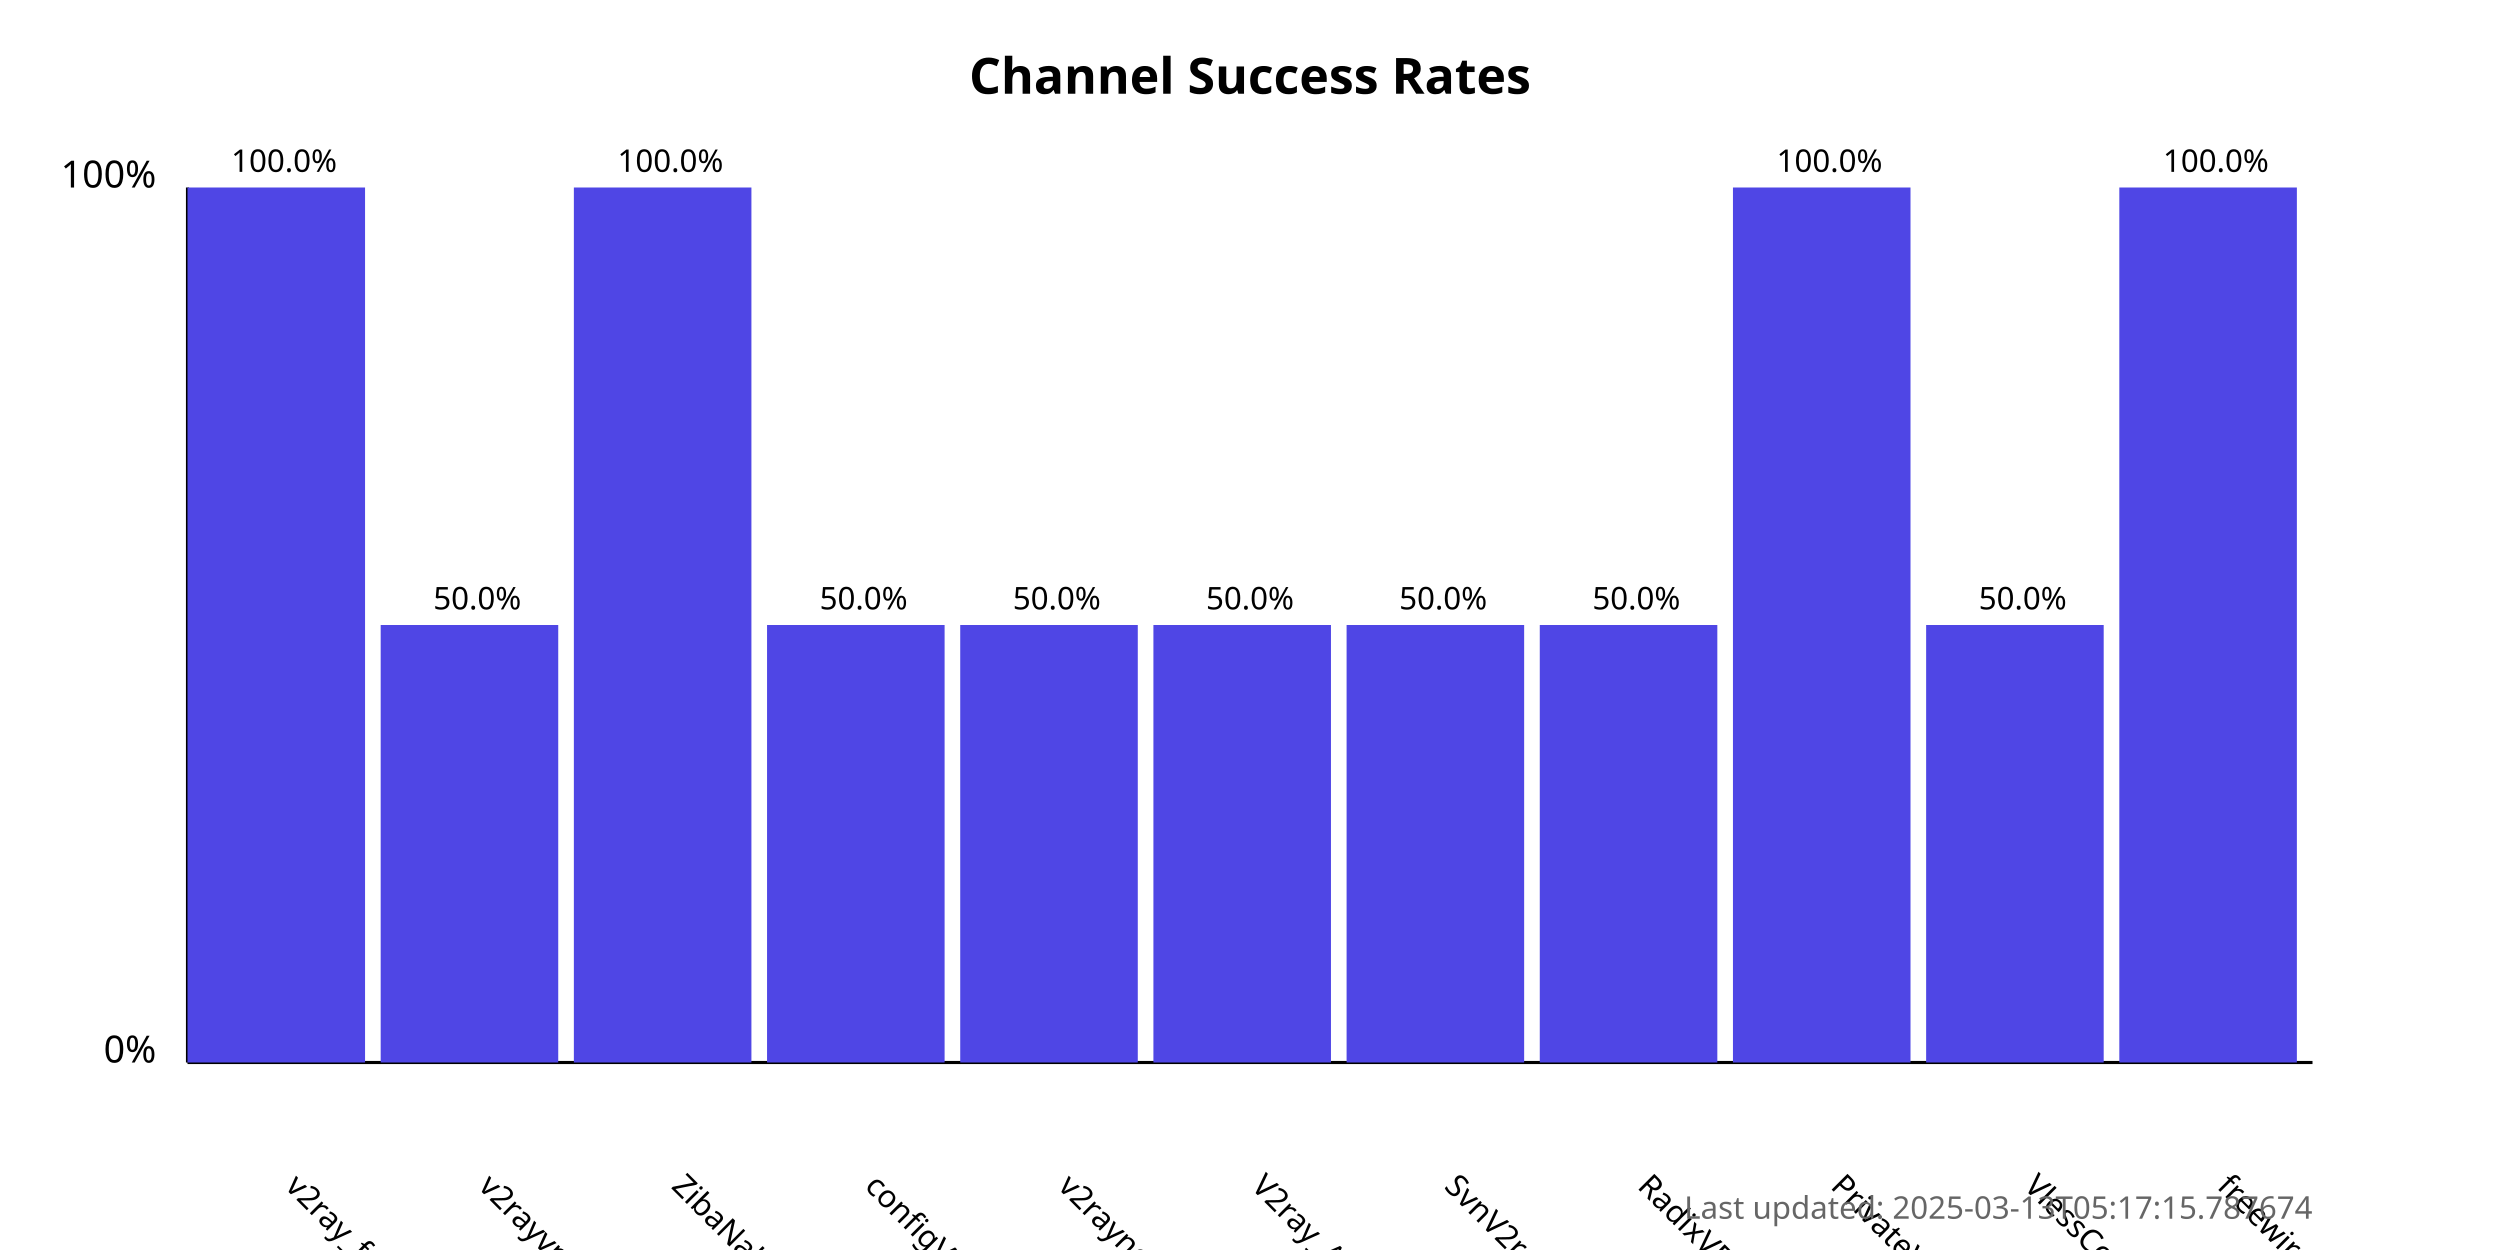
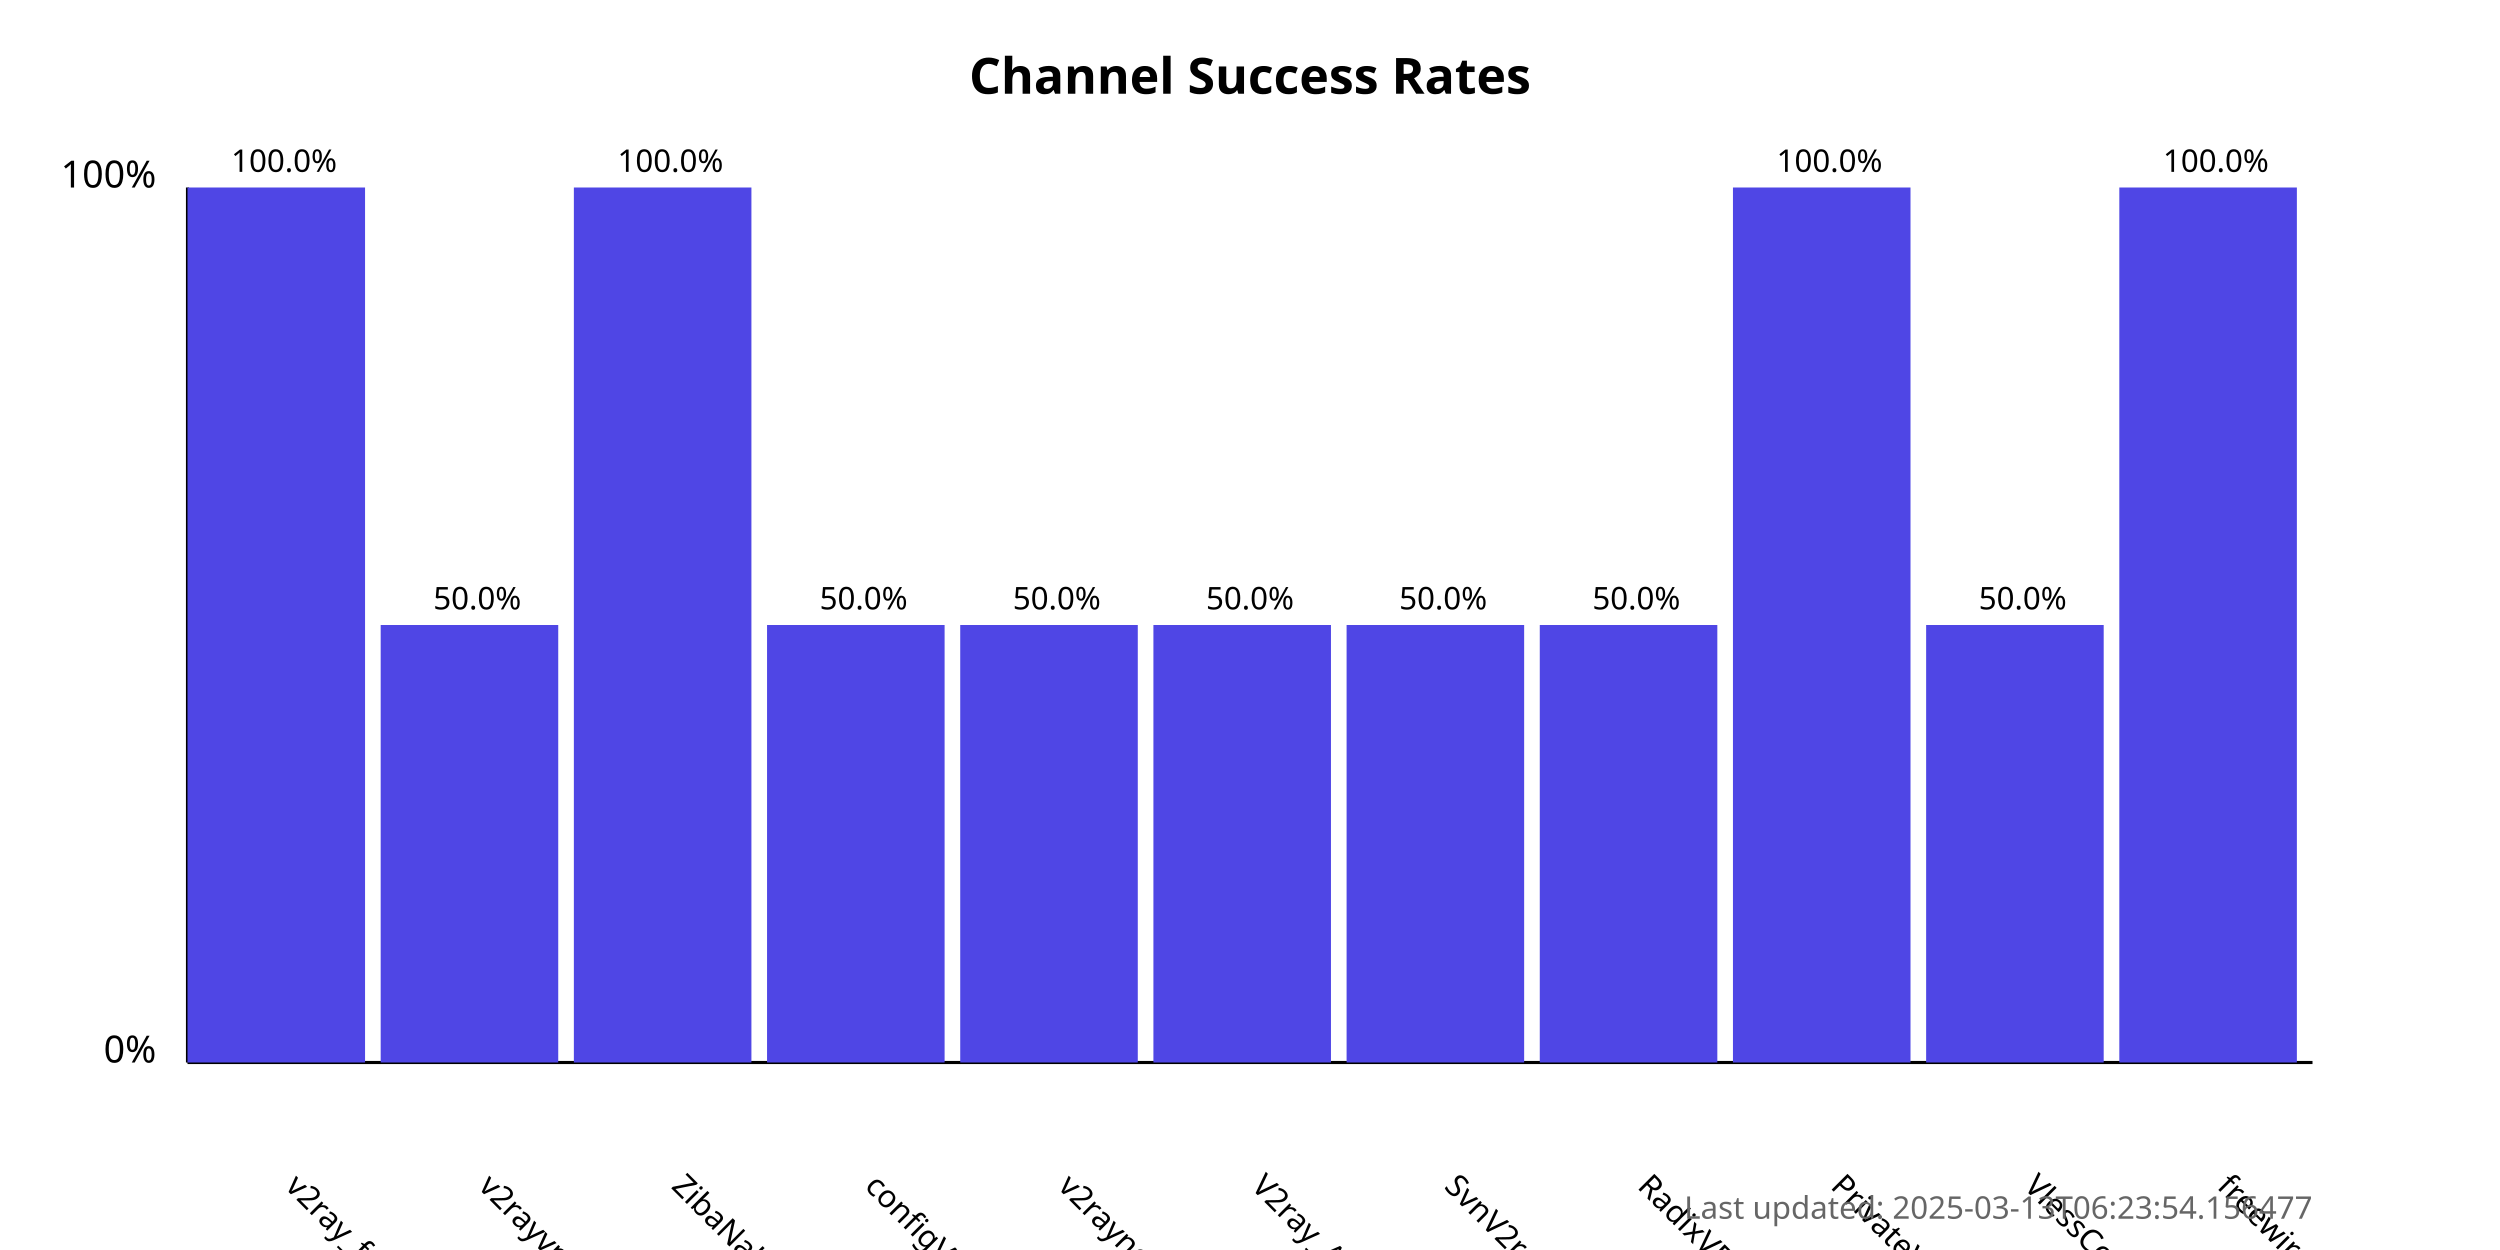
<svg xmlns="http://www.w3.org/2000/svg" width="800" height="400">
  <style>
            .chart-title { font: bold 16px sans-serif; }
            .axis-label { font: 12px sans-serif; }
            .tick-label { font: 10px sans-serif; }
            .bar { fill: #4f46e5; }
            .bar:hover { fill: #6366f1; }
            .timestamp { font: 10px sans-serif; fill: #666; }
        </style>
  <text x="400.0" y="30" text-anchor="middle" class="chart-title">
            Channel Success Rates
        </text>
  <line x1="60" y1="340" x2="60" y2="60" stroke="black" stroke-width="1" />
  <line x1="60" y1="340" x2="740" y2="340" stroke="black" stroke-width="1" />
  <text x="50" y="340" text-anchor="end" class="axis-label">0%</text>
  <text x="50" y="60" text-anchor="end" class="axis-label">100%</text>
  <g>
    <rect x="60" y="60.0" width="56.818" height="280.0" class="bar" />
    <text x="90.909" y="380" transform="rotate(45, 90.90909, 380)" text-anchor="start" class="tick-label">
                v2ray_free_conf
            </text>
    <text x="90.909" y="55.0" text-anchor="middle" class="tick-label">
                100.0%
            </text>
  </g>
  <g>
    <rect x="121.818" y="200.0" width="56.818" height="140.0" class="bar" />
    <text x="152.727" y="380" transform="rotate(45, 152.7273, 380)" text-anchor="start" class="tick-label">
                v2rayvpno
            </text>
    <text x="152.727" y="195.0" text-anchor="middle" class="tick-label">
                50.0%
            </text>
  </g>
  <g>
    <rect x="183.636" y="60.0" width="56.818" height="280.0" class="bar" />
    <text x="214.545" y="380" transform="rotate(45, 214.5455, 380)" text-anchor="start" class="tick-label">
                ZibaNabz
            </text>
    <text x="214.545" y="55.0" text-anchor="middle" class="tick-label">
                100.0%
            </text>
  </g>
  <g>
    <rect x="245.455" y="200.0" width="56.818" height="140.0" class="bar" />
    <text x="276.364" y="380" transform="rotate(45, 276.3636, 380)" text-anchor="start" class="tick-label">
                configV2rayForFree
            </text>
    <text x="276.364" y="195.0" text-anchor="middle" class="tick-label">
                50.0%
            </text>
  </g>
  <g>
    <rect x="307.273" y="200.0" width="56.818" height="140.0" class="bar" />
    <text x="338.182" y="380" transform="rotate(45, 338.1818, 380)" text-anchor="start" class="tick-label">
                v2rayngvpn
            </text>
    <text x="338.182" y="195.0" text-anchor="middle" class="tick-label">
                50.0%
            </text>
  </g>
  <g>
    <rect x="369.091" y="200.0" width="56.818" height="140.0" class="bar" />
    <text x="400.0" y="380" transform="rotate(45, 400.0, 380)" text-anchor="start" class="tick-label">
                V2ray_Alpha
            </text>
    <text x="400.0" y="195.0" text-anchor="middle" class="tick-label">
                50.0%
            </text>
  </g>
  <g>
    <rect x="430.909" y="200.0" width="56.818" height="140.0" class="bar" />
    <text x="461.818" y="380" transform="rotate(45, 461.8182, 380)" text-anchor="start" class="tick-label">
                SvnV2ray
            </text>
    <text x="461.818" y="195.0" text-anchor="middle" class="tick-label">
                50.0%
            </text>
  </g>
  <g>
    <rect x="492.727" y="200.0" width="56.818" height="140.0" class="bar" />
    <text x="523.636" y="380" transform="rotate(45, 523.6364, 380)" text-anchor="start" class="tick-label">
                RadixVPN
            </text>
    <text x="523.636" y="195.0" text-anchor="middle" class="tick-label">
                50.0%
            </text>
  </g>
  <g>
    <rect x="554.545" y="60.0" width="56.818" height="280.0" class="bar" />
    <text x="585.455" y="380" transform="rotate(45, 585.4545, 380)" text-anchor="start" class="tick-label">
                PrivateVPNs
            </text>
    <text x="585.455" y="55.0" text-anchor="middle" class="tick-label">
                100.0%
            </text>
  </g>
  <g>
    <rect x="616.364" y="200.0" width="56.818" height="140.0" class="bar" />
    <text x="647.273" y="380" transform="rotate(45, 647.2727, 380)" text-anchor="start" class="tick-label">
                VlessConfig
            </text>
    <text x="647.273" y="195.0" text-anchor="middle" class="tick-label">
                50.0%
            </text>
  </g>
  <g>
    <rect x="678.182" y="60.0" width="56.818" height="280.0" class="bar" />
    <text x="709.091" y="380" transform="rotate(45, 709.0909, 380)" text-anchor="start" class="tick-label">
                freewireguard
            </text>
    <text x="709.091" y="55.0" text-anchor="middle" class="tick-label">
                100.0%
            </text>
  </g>
  <text x="740" y="390" text-anchor="end" class="timestamp">
-             Last updated: 2025-03-13T05:17:15.787674
+             Last updated: 2025-03-13T06:23:54.156477
        </text>
</svg>
